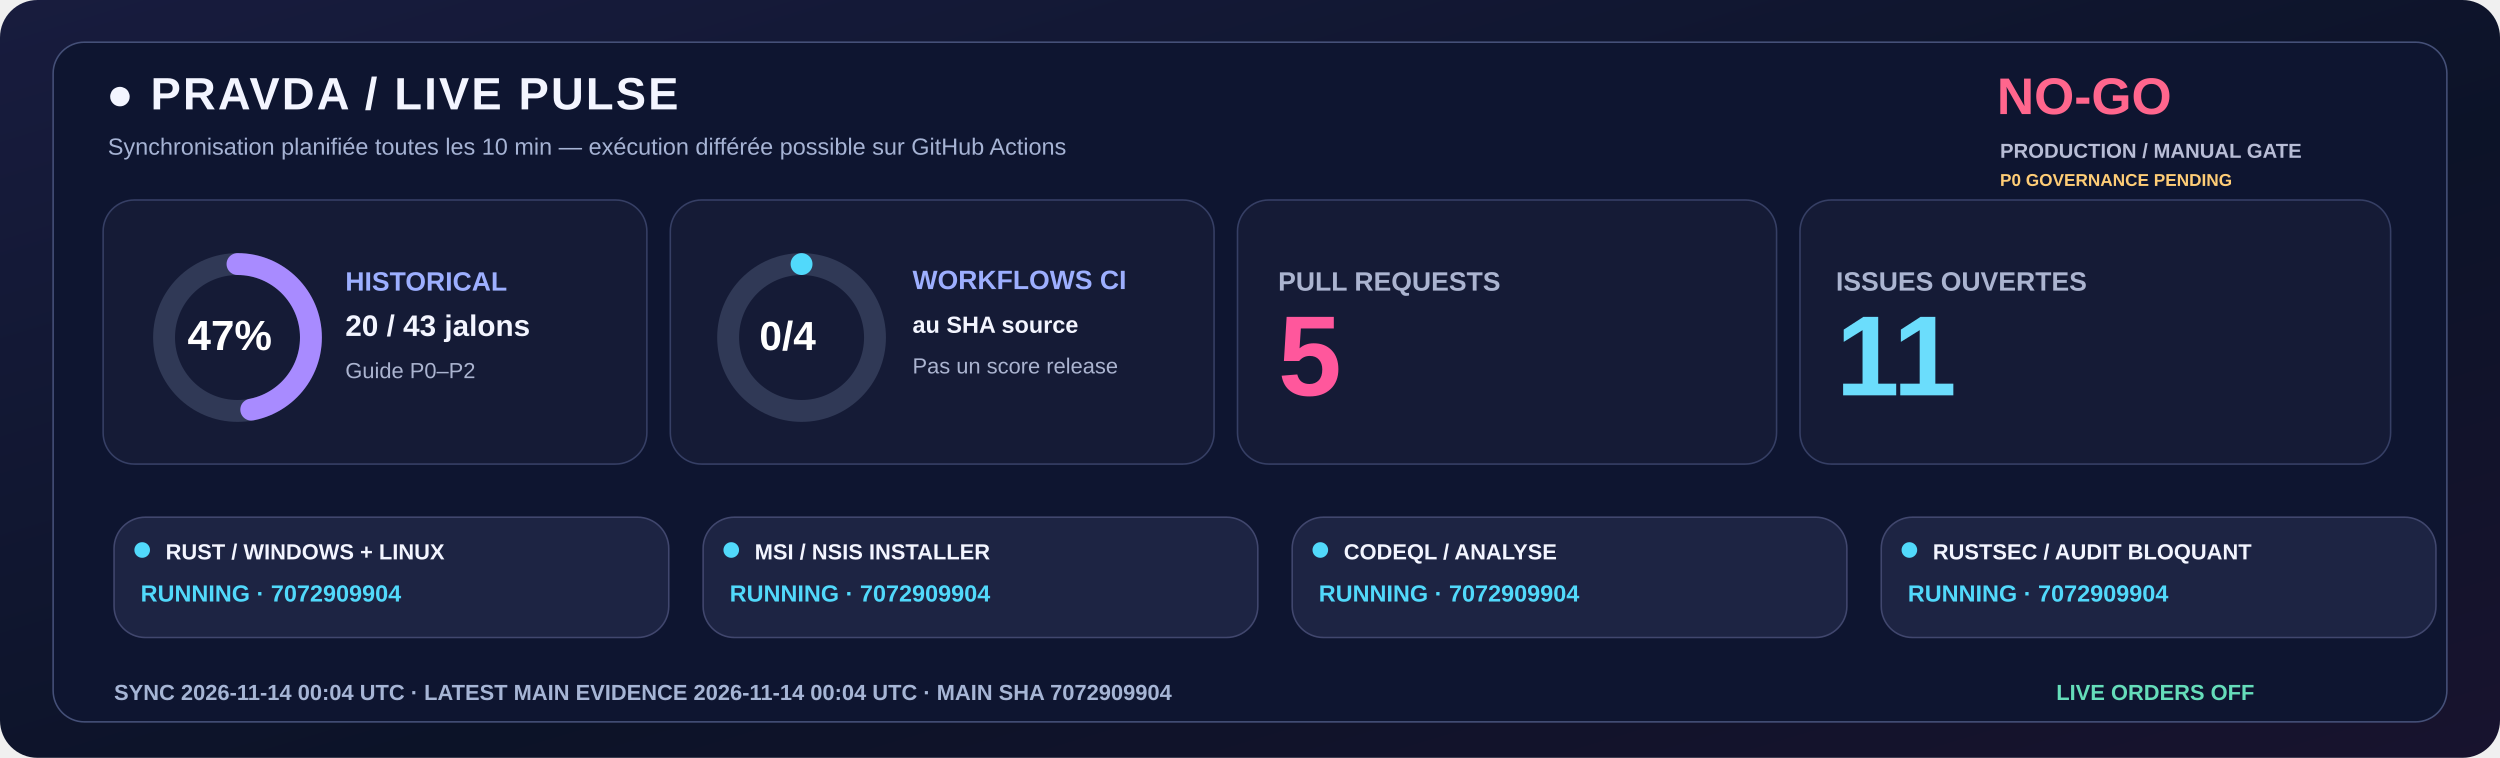
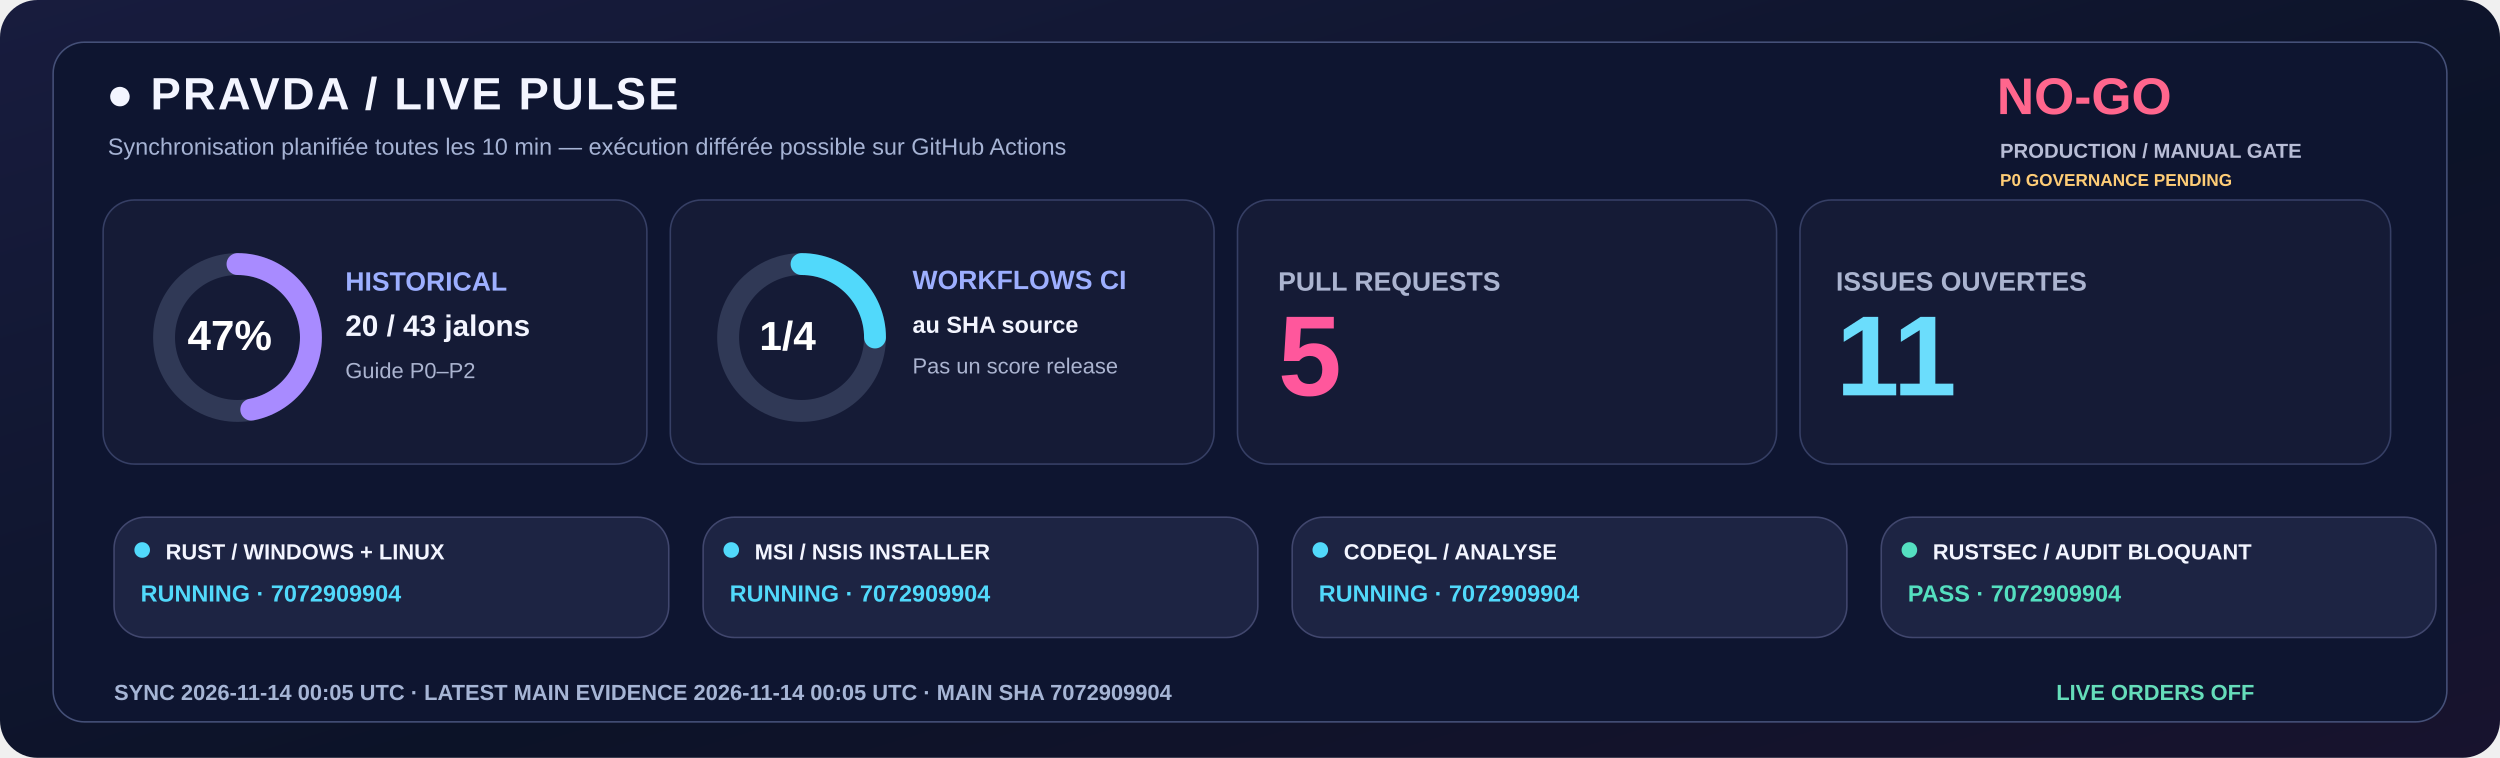
<svg xmlns="http://www.w3.org/2000/svg" width="1600" height="485" viewBox="0 0 1600 485" role="img">
  <defs>
    <linearGradient id="livebg" x1="0" y1="0" x2="1" y2="1">
      <stop stop-color="#181C3E" />
      <stop offset=".58" stop-color="#0C1328" />
      <stop offset="1" stop-color="#18132E" />
    </linearGradient>
  </defs>
  <rect width="1600" height="485" rx="24" fill="url(#livebg)" />
  <rect x="34" y="27" width="1532" height="435" rx="20" fill="#0E1530" stroke="#455078" />
  <text x="68" y="70" fill="#F3F5FF" font-family="Segoe UI,Arial,sans-serif" font-size="29" font-weight="800" letter-spacing="1.4">●  PRAVDA / LIVE PULSE</text>
  <text x="69" y="99" fill="#A6B3D4" font-family="Segoe UI,Arial,sans-serif" font-size="15" font-weight="500">Synchronisation planifiée toutes les 10 min — exécution différée possible sur GitHub Actions</text>
  <text x="1278" y="73" fill="#FF668D" font-family="Segoe UI,Arial,sans-serif" font-size="33" font-weight="800">NO-GO</text>
  <text x="1280" y="101" fill="#B8BDD6" font-family="Segoe UI,Arial,sans-serif" font-size="13" font-weight="650">PRODUCTION / MANUAL GATE</text>
  <text x="1280" y="119" fill="#FFCD76" font-family="Segoe UI,Arial,sans-serif" font-size="11" font-weight="650">P0 GOVERNANCE PENDING</text>
  <rect x="66" y="128" width="348" height="169" rx="20" fill="#151B36" stroke="#363F65" />
  <rect x="429" y="128" width="348" height="169" rx="20" fill="#151B36" stroke="#363F65" />
  <rect x="792" y="128" width="345" height="169" rx="20" fill="#151B36" stroke="#363F65" />
  <rect x="1152" y="128" width="378" height="169" rx="20" fill="#151B36" stroke="#363F65" />
  <circle cx="152" cy="216" r="47" fill="none" stroke="#303956" stroke-width="14" />
  <circle cx="152" cy="216" r="47" fill="none" stroke="#A88BFF" stroke-width="14" stroke-linecap="round" stroke-dasharray="138.80 156.51" transform="rotate(-90 152 216)" />
  <text x="120" y="224" fill="#FFFFFF" font-family="Segoe UI,Arial,sans-serif" font-size="27" font-weight="800">47%</text>
  <text x="221" y="186" fill="#9DAFFF" font-family="Segoe UI,Arial,sans-serif" font-size="17" font-weight="700">HISTORICAL</text>
  <text x="221" y="215" fill="#F3F5FF" font-family="Segoe UI,Arial,sans-serif" font-size="19" font-weight="750">20 / 43 jalons</text>
  <text x="221" y="242" fill="#ABB4D0" font-family="Segoe UI,Arial,sans-serif" font-size="14" font-weight="500">Guide P0–P2</text>
  <circle cx="513" cy="216" r="47" fill="none" stroke="#303956" stroke-width="14" />
-   <circle cx="513" cy="216" r="47" fill="none" stroke="#51D9FB" stroke-width="14" stroke-linecap="round" stroke-dasharray="0.00 295.31" transform="rotate(-90 513 216)" />
-   <text x="486" y="224" fill="#FFFFFF" font-family="Segoe UI,Arial,sans-serif" font-size="26" font-weight="800">0/4</text>
+   <circle cx="513" cy="216" r="47" fill="none" stroke="#51D9FB" stroke-width="14" stroke-linecap="round" stroke-dasharray="73.83 221.48" transform="rotate(-90 513 216)" />
+   <text x="486" y="224" fill="#FFFFFF" font-family="Segoe UI,Arial,sans-serif" font-size="26" font-weight="800">1/4</text>
  <text x="584" y="185" fill="#9DAFFF" font-family="Segoe UI,Arial,sans-serif" font-size="17" font-weight="700">WORKFLOWS CI</text>
  <text x="584" y="213" fill="#F3F5FF" font-family="Segoe UI,Arial,sans-serif" font-size="15" font-weight="600">au SHA source</text>
  <text x="584" y="239" fill="#ABB4D0" font-family="Segoe UI,Arial,sans-serif" font-size="14" font-weight="500">Pas un score release</text>
  <text x="818" y="186" fill="#ABB4D0" font-family="Segoe UI,Arial,sans-serif" font-size="17" font-weight="700">PULL REQUESTS</text>
  <text x="818" y="253" fill="#FF579C" font-family="Segoe UI,Arial,sans-serif" font-size="73" font-weight="800">5</text>
  <text x="1175" y="186" fill="#ABB4D0" font-family="Segoe UI,Arial,sans-serif" font-size="17" font-weight="700">ISSUES OUVERTES</text>
  <text x="1175" y="253" fill="#6BDDFC" font-family="Segoe UI,Arial,sans-serif" font-size="73" font-weight="800">11</text>
  <rect x="73" y="331" width="355" height="77" rx="20" fill="#1D2443" stroke="#41476E" />
  <circle cx="91" cy="352" r="5" fill="#51D9FB" />
  <text x="106" y="358" fill="#F3F5FF" font-family="Segoe UI,Arial,sans-serif" font-size="14" font-weight="750">RUST / WINDOWS + LINUX</text>
  <text x="90" y="385" fill="#51D9FB" font-family="Segoe UI,Arial,sans-serif" font-size="15" font-weight="700">RUNNING · 7072909904</text>
  <rect x="450" y="331" width="355" height="77" rx="20" fill="#1D2443" stroke="#41476E" />
  <circle cx="468" cy="352" r="5" fill="#51D9FB" />
  <text x="483" y="358" fill="#F3F5FF" font-family="Segoe UI,Arial,sans-serif" font-size="14" font-weight="750">MSI / NSIS INSTALLER</text>
  <text x="467" y="385" fill="#51D9FB" font-family="Segoe UI,Arial,sans-serif" font-size="15" font-weight="700">RUNNING · 7072909904</text>
  <rect x="827" y="331" width="355" height="77" rx="20" fill="#1D2443" stroke="#41476E" />
  <circle cx="845" cy="352" r="5" fill="#51D9FB" />
  <text x="860" y="358" fill="#F3F5FF" font-family="Segoe UI,Arial,sans-serif" font-size="14" font-weight="750">CODEQL / ANALYSE</text>
  <text x="844" y="385" fill="#51D9FB" font-family="Segoe UI,Arial,sans-serif" font-size="15" font-weight="700">RUNNING · 7072909904</text>
  <rect x="1204" y="331" width="355" height="77" rx="20" fill="#1D2443" stroke="#41476E" />
-   <circle cx="1222" cy="352" r="5" fill="#51D9FB" />
+   <circle cx="1222" cy="352" r="5" fill="#54DFC0" />
  <text x="1237" y="358" fill="#F3F5FF" font-family="Segoe UI,Arial,sans-serif" font-size="14" font-weight="750">RUSTSEC / AUDIT BLOQUANT</text>
-   <text x="1221" y="385" fill="#51D9FB" font-family="Segoe UI,Arial,sans-serif" font-size="15" font-weight="700">RUNNING · 7072909904</text>
-   <text x="73" y="448" fill="#A6B5D5" font-family="Segoe UI,Arial,sans-serif" font-size="14" font-weight="650">SYNC  2026-11-14 00:04 UTC   ·   LATEST MAIN EVIDENCE  2026-11-14 00:04 UTC   ·   MAIN SHA  7072909904</text>
+   <text x="1221" y="385" fill="#54DFC0" font-family="Segoe UI,Arial,sans-serif" font-size="15" font-weight="700">PASS · 7072909904</text>
+   <text x="73" y="448" fill="#A6B5D5" font-family="Segoe UI,Arial,sans-serif" font-size="14" font-weight="650">SYNC  2026-11-14 00:05 UTC   ·   LATEST MAIN EVIDENCE  2026-11-14 00:05 UTC   ·   MAIN SHA  7072909904</text>
  <text x="1316" y="448" fill="#65DDBA" font-family="Segoe UI,Arial,sans-serif" font-size="14" font-weight="730">LIVE ORDERS  OFF</text>
</svg>
